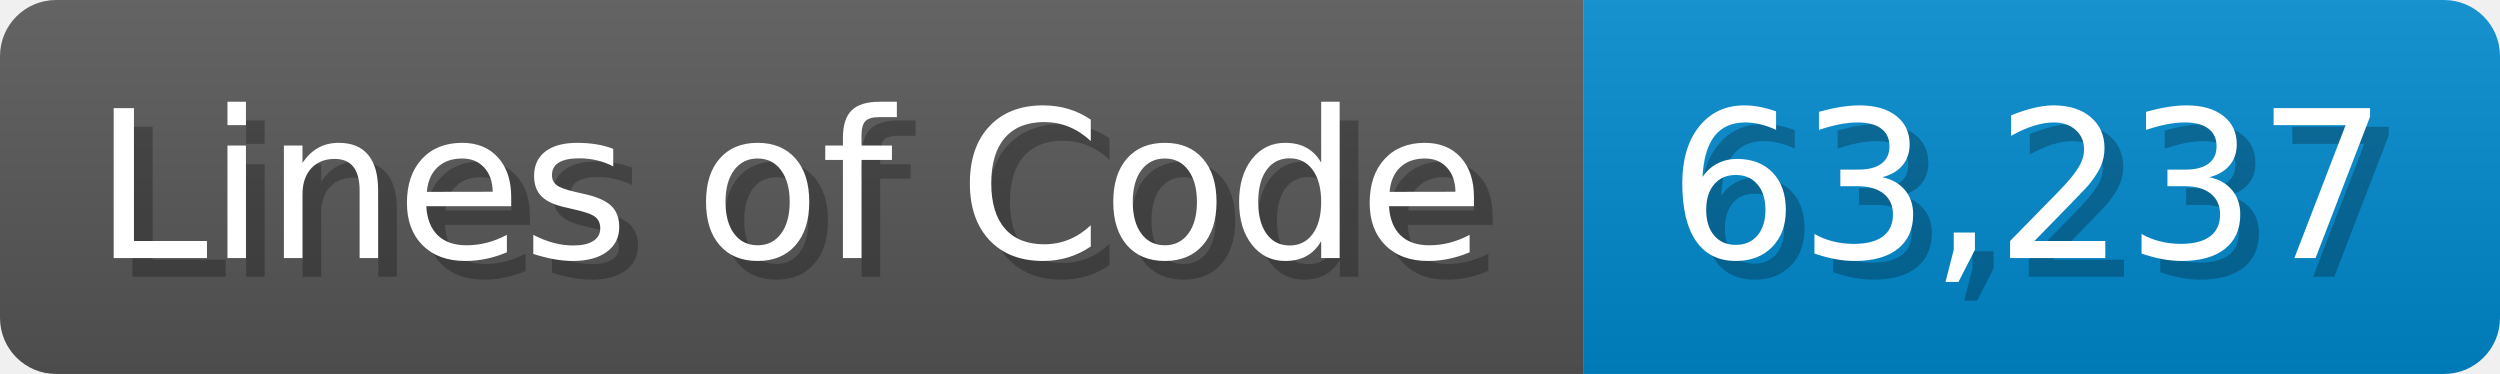
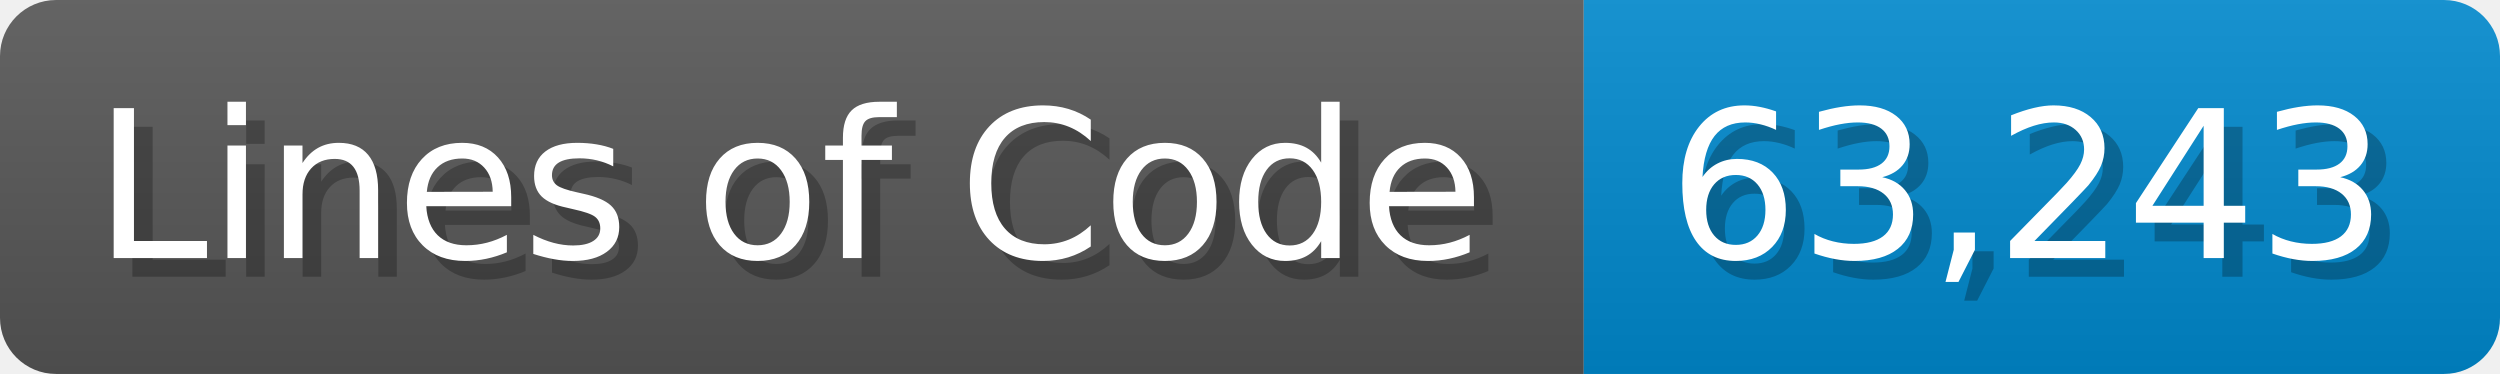
<svg xmlns="http://www.w3.org/2000/svg" width="133.7" height="20" viewBox="0 0 1337 200">
  <linearGradient id="a" x2="0" y2="100%">
    <stop offset="0" stop-opacity=".1" stop-color="#EEE" />
    <stop offset="1" stop-opacity=".1" />
  </linearGradient>
  <mask id="m">
    <rect width="1337" height="200" rx="30" fill="#FFF" />
  </mask>
  <g mask="url(#m)">
    <rect width="847" height="200" fill="#555" />
    <rect width="490" height="200" fill="#08C" x="847" />
    <rect width="1337" height="200" fill="url(#a)" />
  </g>
  <g fill="#fff" text-anchor="start" font-family="Verdana,DejaVu Sans,sans-serif" font-size="110">
    <text x="60" y="148" textLength="747" fill="#000" opacity="0.25">Lines of Code</text>
    <text x="50" y="138" textLength="747">Lines of Code</text>
-     <text x="902" y="148" textLength="390" fill="#000" opacity="0.25">63,237</text>
-     <text x="892" y="138" textLength="390">63,237</text>
+     <text x="902" y="148" textLength="390" fill="#000" opacity="0.25">63,243</text>
+     <text x="892" y="138" textLength="390">63,243</text>
  </g>
</svg>
